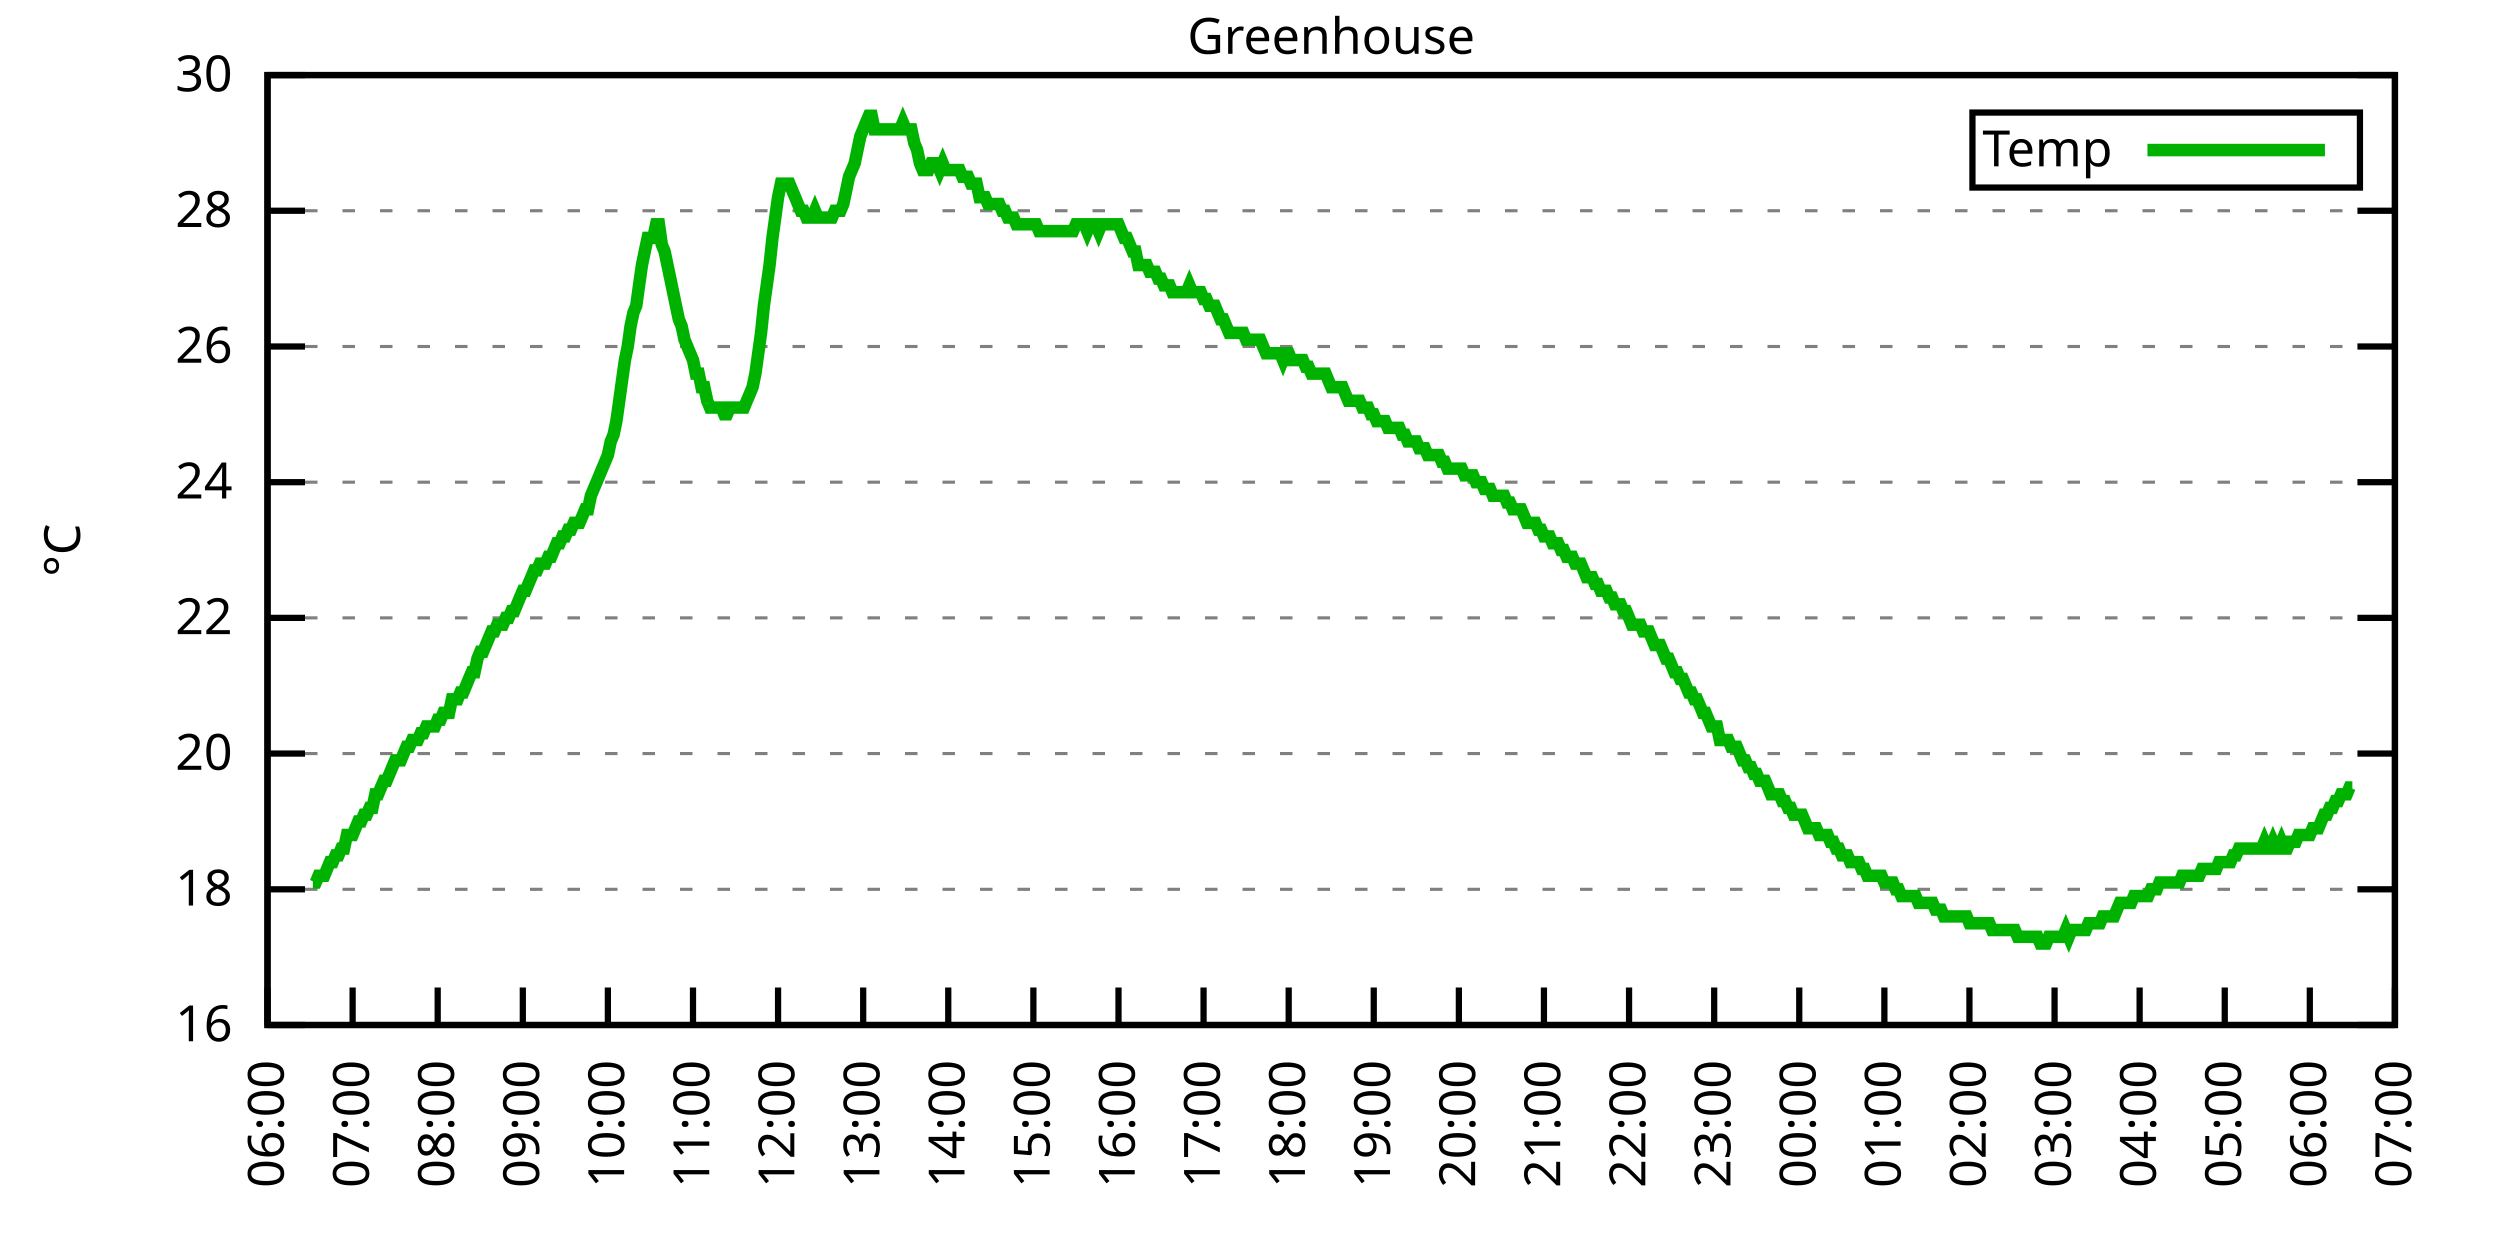
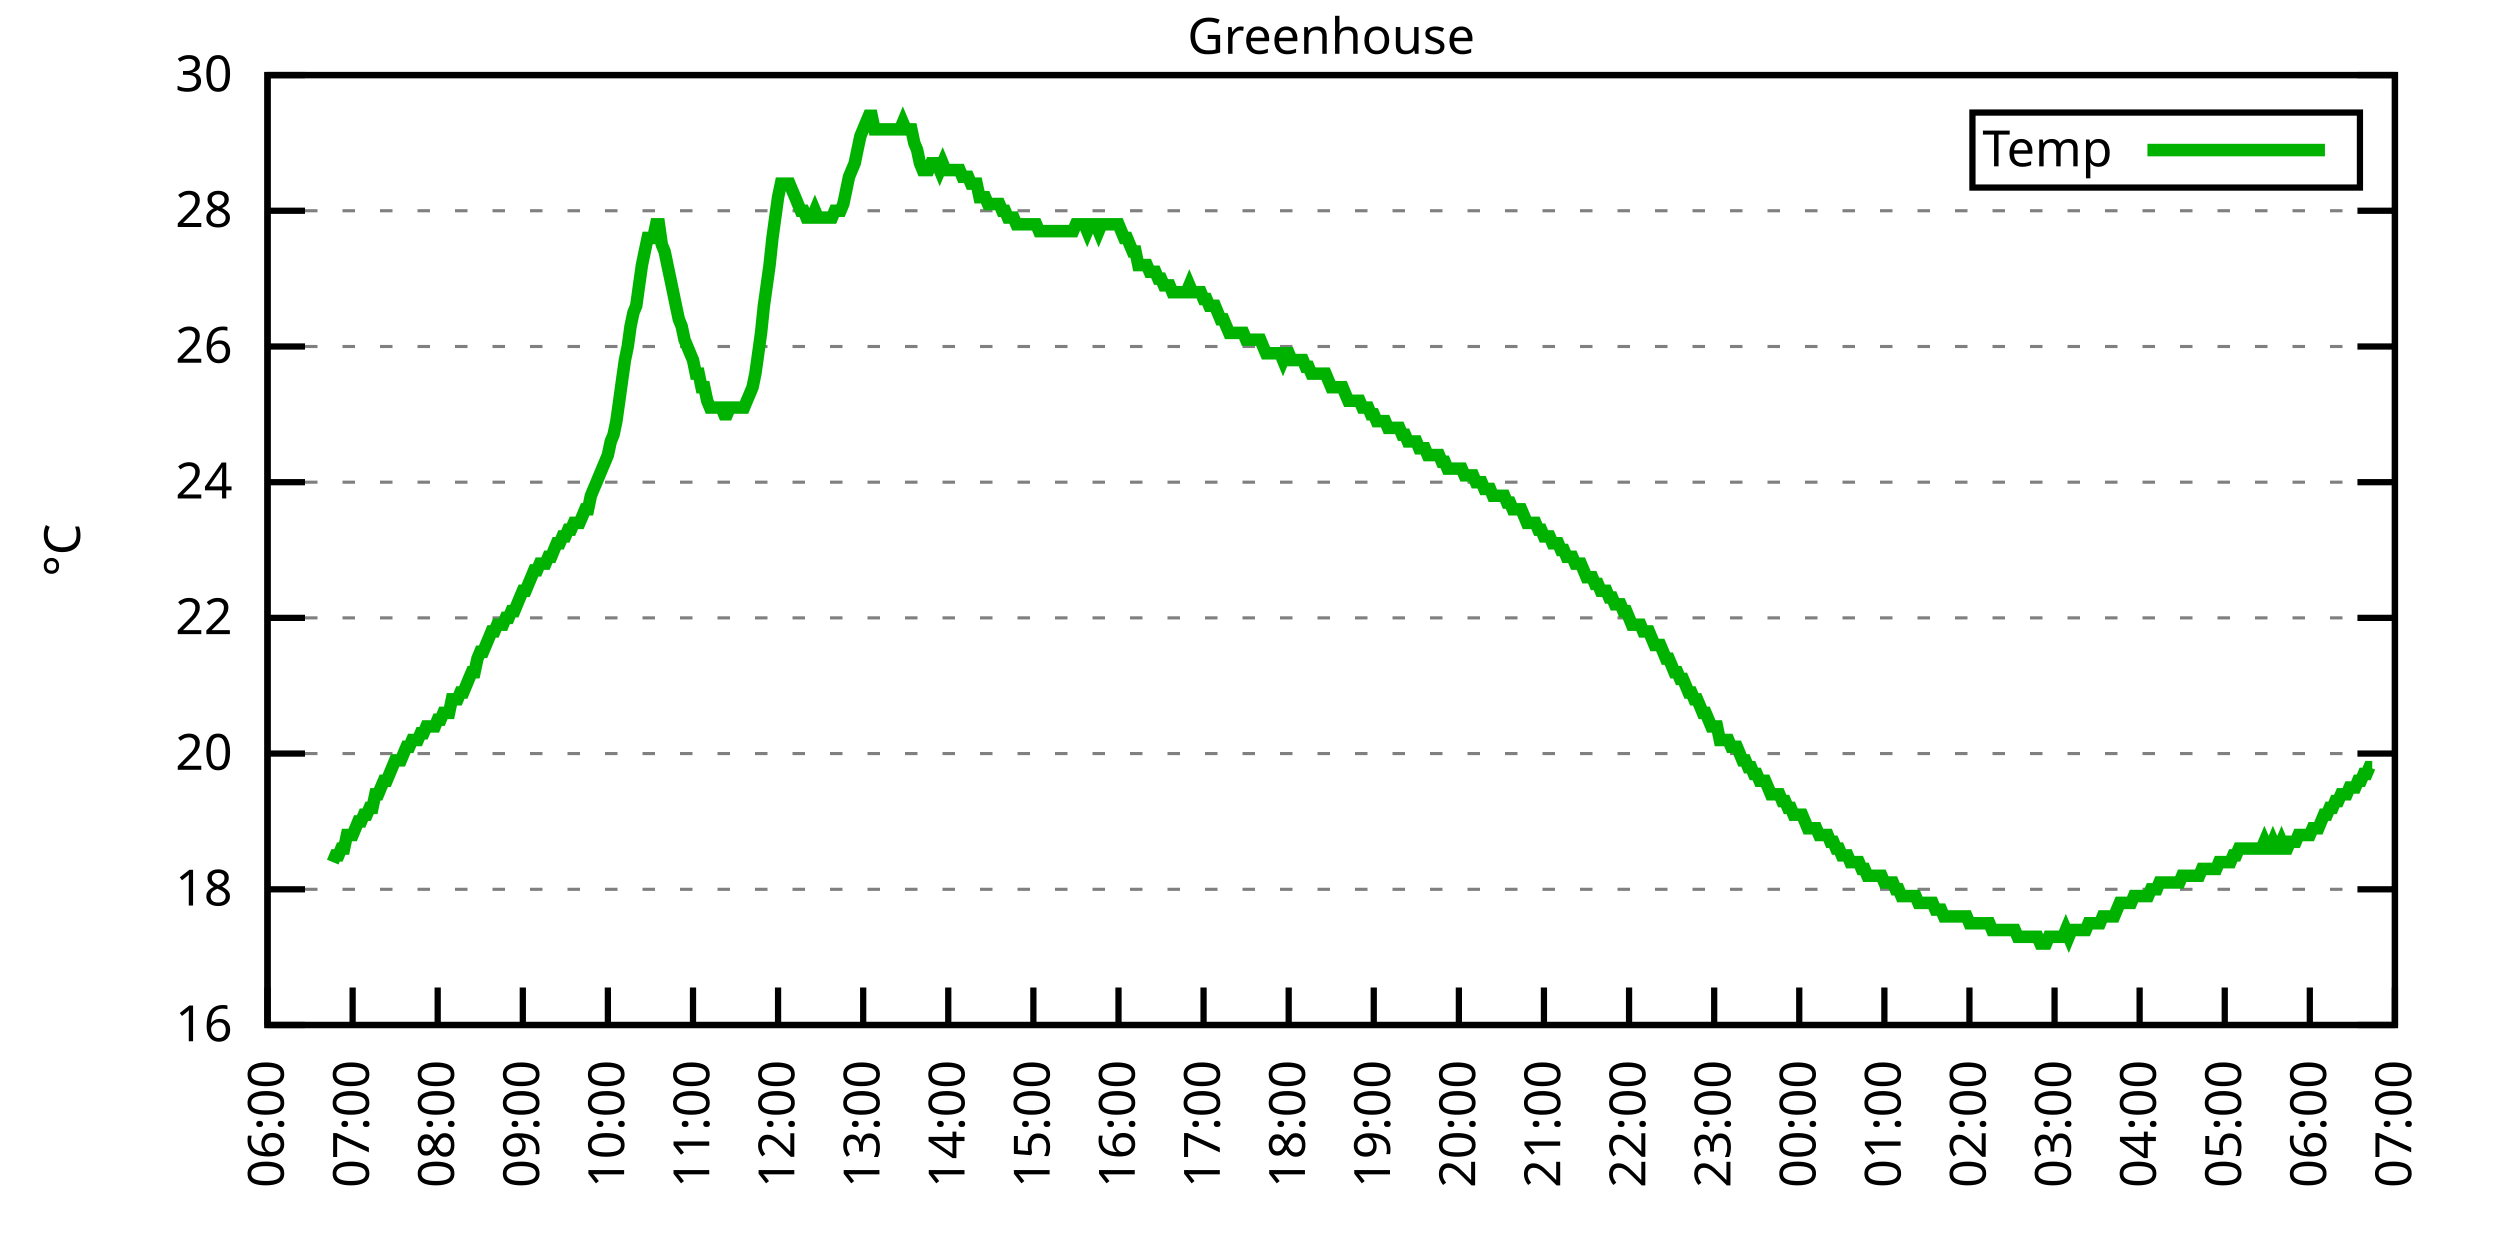
<svg xmlns="http://www.w3.org/2000/svg" xmlns:xlink="http://www.w3.org/1999/xlink" width="400" height="200" viewBox="0 0 400 200">
  <g id="gnuplot_canvas">
    <rect x="0" y="0" width="400" height="200" fill="none" />
    <defs>
      <circle id="gpDot" r="0.5" stroke-width="0.5" stroke="currentColor" />
      <path id="gpPt0" stroke-width="0.333" stroke="currentColor" d="M-1,0 h2 M0,-1 v2" />
      <path id="gpPt1" stroke-width="0.333" stroke="currentColor" d="M-1,-1 L1,1 M1,-1 L-1,1" />
      <path id="gpPt2" stroke-width="0.333" stroke="currentColor" d="M-1,0 L1,0 M0,-1 L0,1 M-1,-1 L1,1 M-1,1 L1,-1" />
      <rect id="gpPt3" stroke-width="0.333" stroke="currentColor" x="-1" y="-1" width="2" height="2" />
      <rect id="gpPt4" stroke-width="0.333" stroke="currentColor" fill="currentColor" x="-1" y="-1" width="2" height="2" />
      <circle id="gpPt5" stroke-width="0.333" stroke="currentColor" cx="0" cy="0" r="1" />
      <use xlink:href="#gpPt5" id="gpPt6" fill="currentColor" stroke="none" />
      <path id="gpPt7" stroke-width="0.333" stroke="currentColor" d="M0,-1.33 L-1.33,0.67 L1.33,0.67 z" />
      <use xlink:href="#gpPt7" id="gpPt8" fill="currentColor" stroke="none" />
      <use xlink:href="#gpPt7" id="gpPt9" stroke="currentColor" transform="rotate(180)" />
      <use xlink:href="#gpPt9" id="gpPt10" fill="currentColor" stroke="none" />
      <use xlink:href="#gpPt3" id="gpPt11" stroke="currentColor" transform="rotate(45)" />
      <use xlink:href="#gpPt11" id="gpPt12" fill="currentColor" stroke="none" />
      <path id="gpPt13" stroke-width="0.333" stroke="currentColor" d="M0,1.330 L1.265,0.411 L0.782,-1.067 L-0.782,-1.076 L-1.265,0.411 z" />
      <use xlink:href="#gpPt13" id="gpPt14" fill="currentColor" stroke="none" />
      <filter id="textbox" filterUnits="objectBoundingBox" x="0" y="0" height="1" width="1">
        <feFlood flood-color="white" flood-opacity="1" result="bgnd" />
        <feComposite in="SourceGraphic" in2="bgnd" operator="atop" />
      </filter>
      <filter id="greybox" filterUnits="objectBoundingBox" x="0" y="0" height="1" width="1">
        <feFlood flood-color="lightgrey" flood-opacity="1" result="grey" />
        <feComposite in="SourceGraphic" in2="grey" operator="atop" />
      </filter>
    </defs>
    <g fill="none" color="white" stroke="currentColor" stroke-width="1.00" stroke-linecap="butt" stroke-linejoin="miter">
</g>
    <g fill="none" color="black" stroke="currentColor" stroke-width="1.00" stroke-linecap="butt" stroke-linejoin="miter">
      <g stroke="none" shape-rendering="crispEdges">
        <polygon fill="rgb(255, 255, 255)" points="42.80,164.00 383.18,164.00 383.18,12.02 42.80,12.02 " />
      </g>
    </g>
    <g fill="none" color="black" stroke="currentColor" stroke-width="1.00" stroke-linecap="butt" stroke-linejoin="miter">
</g>
    <g fill="none" color="black" stroke="black" stroke-width="0.50" stroke-linecap="butt" stroke-linejoin="miter">
</g>
    <g fill="none" color="gray" stroke="currentColor" stroke-width="0.50" stroke-linecap="butt" stroke-linejoin="miter">
      <path stroke="gray" stroke-dasharray="2,4" class="gridline" d="M42.80,164.00 L383.19,164.00  " />
    </g>
    <g fill="none" color="gray" stroke="gray" stroke-width="1.00" stroke-linecap="butt" stroke-linejoin="miter">
</g>
    <g fill="none" color="black" stroke="currentColor" stroke-width="1.00" stroke-linecap="butt" stroke-linejoin="miter">
      <path stroke="black" d="M42.80,164.00 L48.80,164.00 M383.19,164.00 L377.19,164.00  " />
      <g transform="translate(37.20,166.60)" stroke="none" fill="black" font-family="Sans" font-size="8.00" text-anchor="end">
        <text>
          <tspan font-family="Sans"> 16</tspan>
        </text>
      </g>
    </g>
    <g fill="none" color="black" stroke="currentColor" stroke-width="1.00" stroke-linecap="butt" stroke-linejoin="miter">
</g>
    <g fill="none" color="black" stroke="black" stroke-width="0.50" stroke-linecap="butt" stroke-linejoin="miter">
</g>
    <g fill="none" color="gray" stroke="currentColor" stroke-width="0.50" stroke-linecap="butt" stroke-linejoin="miter">
      <path stroke="gray" stroke-dasharray="2,4" class="gridline" d="M42.80,142.29 L383.19,142.29  " />
    </g>
    <g fill="none" color="gray" stroke="gray" stroke-width="1.00" stroke-linecap="butt" stroke-linejoin="miter">
</g>
    <g fill="none" color="black" stroke="currentColor" stroke-width="1.00" stroke-linecap="butt" stroke-linejoin="miter">
      <path stroke="black" d="M42.80,142.29 L48.80,142.29 M383.19,142.29 L377.19,142.29  " />
      <g transform="translate(37.20,144.89)" stroke="none" fill="black" font-family="Sans" font-size="8.00" text-anchor="end">
        <text>
          <tspan font-family="Sans"> 18</tspan>
        </text>
      </g>
    </g>
    <g fill="none" color="black" stroke="currentColor" stroke-width="1.00" stroke-linecap="butt" stroke-linejoin="miter">
</g>
    <g fill="none" color="black" stroke="black" stroke-width="0.50" stroke-linecap="butt" stroke-linejoin="miter">
</g>
    <g fill="none" color="gray" stroke="currentColor" stroke-width="0.50" stroke-linecap="butt" stroke-linejoin="miter">
      <path stroke="gray" stroke-dasharray="2,4" class="gridline" d="M42.80,120.57 L383.19,120.57  " />
    </g>
    <g fill="none" color="gray" stroke="gray" stroke-width="1.00" stroke-linecap="butt" stroke-linejoin="miter">
</g>
    <g fill="none" color="black" stroke="currentColor" stroke-width="1.00" stroke-linecap="butt" stroke-linejoin="miter">
      <path stroke="black" d="M42.80,120.57 L48.80,120.57 M383.19,120.57 L377.19,120.57  " />
      <g transform="translate(37.20,123.17)" stroke="none" fill="black" font-family="Sans" font-size="8.00" text-anchor="end">
        <text>
          <tspan font-family="Sans"> 20</tspan>
        </text>
      </g>
    </g>
    <g fill="none" color="black" stroke="currentColor" stroke-width="1.00" stroke-linecap="butt" stroke-linejoin="miter">
</g>
    <g fill="none" color="black" stroke="black" stroke-width="0.50" stroke-linecap="butt" stroke-linejoin="miter">
</g>
    <g fill="none" color="gray" stroke="currentColor" stroke-width="0.50" stroke-linecap="butt" stroke-linejoin="miter">
      <path stroke="gray" stroke-dasharray="2,4" class="gridline" d="M42.80,98.86 L383.19,98.86  " />
    </g>
    <g fill="none" color="gray" stroke="gray" stroke-width="1.00" stroke-linecap="butt" stroke-linejoin="miter">
</g>
    <g fill="none" color="black" stroke="currentColor" stroke-width="1.00" stroke-linecap="butt" stroke-linejoin="miter">
      <path stroke="black" d="M42.80,98.86 L48.80,98.86 M383.19,98.86 L377.19,98.86  " />
      <g transform="translate(37.20,101.46)" stroke="none" fill="black" font-family="Sans" font-size="8.00" text-anchor="end">
        <text>
          <tspan font-family="Sans"> 22</tspan>
        </text>
      </g>
    </g>
    <g fill="none" color="black" stroke="currentColor" stroke-width="1.00" stroke-linecap="butt" stroke-linejoin="miter">
</g>
    <g fill="none" color="black" stroke="black" stroke-width="0.50" stroke-linecap="butt" stroke-linejoin="miter">
</g>
    <g fill="none" color="gray" stroke="currentColor" stroke-width="0.50" stroke-linecap="butt" stroke-linejoin="miter">
      <path stroke="gray" stroke-dasharray="2,4" class="gridline" d="M42.80,77.15 L383.19,77.15  " />
    </g>
    <g fill="none" color="gray" stroke="gray" stroke-width="1.00" stroke-linecap="butt" stroke-linejoin="miter">
</g>
    <g fill="none" color="black" stroke="currentColor" stroke-width="1.00" stroke-linecap="butt" stroke-linejoin="miter">
      <path stroke="black" d="M42.80,77.15 L48.80,77.15 M383.19,77.15 L377.19,77.15  " />
      <g transform="translate(37.20,79.75)" stroke="none" fill="black" font-family="Sans" font-size="8.00" text-anchor="end">
        <text>
          <tspan font-family="Sans"> 24</tspan>
        </text>
      </g>
    </g>
    <g fill="none" color="black" stroke="currentColor" stroke-width="1.00" stroke-linecap="butt" stroke-linejoin="miter">
</g>
    <g fill="none" color="black" stroke="black" stroke-width="0.50" stroke-linecap="butt" stroke-linejoin="miter">
</g>
    <g fill="none" color="gray" stroke="currentColor" stroke-width="0.50" stroke-linecap="butt" stroke-linejoin="miter">
      <path stroke="gray" stroke-dasharray="2,4" class="gridline" d="M42.80,55.44 L383.19,55.44  " />
    </g>
    <g fill="none" color="gray" stroke="gray" stroke-width="1.00" stroke-linecap="butt" stroke-linejoin="miter">
</g>
    <g fill="none" color="black" stroke="currentColor" stroke-width="1.00" stroke-linecap="butt" stroke-linejoin="miter">
      <path stroke="black" d="M42.80,55.44 L48.80,55.44 M383.19,55.44 L377.19,55.44  " />
      <g transform="translate(37.20,58.04)" stroke="none" fill="black" font-family="Sans" font-size="8.00" text-anchor="end">
        <text>
          <tspan font-family="Sans"> 26</tspan>
        </text>
      </g>
    </g>
    <g fill="none" color="black" stroke="currentColor" stroke-width="1.00" stroke-linecap="butt" stroke-linejoin="miter">
</g>
    <g fill="none" color="black" stroke="black" stroke-width="0.50" stroke-linecap="butt" stroke-linejoin="miter">
</g>
    <g fill="none" color="gray" stroke="currentColor" stroke-width="0.50" stroke-linecap="butt" stroke-linejoin="miter">
      <path stroke="gray" stroke-dasharray="2,4" class="gridline" d="M42.80,33.72 L383.19,33.72  " />
    </g>
    <g fill="none" color="gray" stroke="gray" stroke-width="1.00" stroke-linecap="butt" stroke-linejoin="miter">
</g>
    <g fill="none" color="black" stroke="currentColor" stroke-width="1.00" stroke-linecap="butt" stroke-linejoin="miter">
      <path stroke="black" d="M42.80,33.72 L48.80,33.72 M383.19,33.72 L377.19,33.72  " />
      <g transform="translate(37.20,36.32)" stroke="none" fill="black" font-family="Sans" font-size="8.00" text-anchor="end">
        <text>
          <tspan font-family="Sans"> 28</tspan>
        </text>
      </g>
    </g>
    <g fill="none" color="black" stroke="currentColor" stroke-width="1.00" stroke-linecap="butt" stroke-linejoin="miter">
</g>
    <g fill="none" color="black" stroke="black" stroke-width="0.50" stroke-linecap="butt" stroke-linejoin="miter">
</g>
    <g fill="none" color="gray" stroke="currentColor" stroke-width="0.50" stroke-linecap="butt" stroke-linejoin="miter">
      <path stroke="gray" stroke-dasharray="2,4" class="gridline" d="M42.80,12.01 L383.19,12.01  " />
    </g>
    <g fill="none" color="gray" stroke="gray" stroke-width="1.00" stroke-linecap="butt" stroke-linejoin="miter">
</g>
    <g fill="none" color="black" stroke="currentColor" stroke-width="1.00" stroke-linecap="butt" stroke-linejoin="miter">
      <path stroke="black" d="M42.80,12.01 L48.80,12.01 M383.19,12.01 L377.19,12.01  " />
      <g transform="translate(37.20,14.61)" stroke="none" fill="black" font-family="Sans" font-size="8.00" text-anchor="end">
        <text>
          <tspan font-family="Sans"> 30</tspan>
        </text>
      </g>
    </g>
    <g fill="none" color="black" stroke="currentColor" stroke-width="1.00" stroke-linecap="butt" stroke-linejoin="miter">
      <path stroke="black" d="M42.80,164.00 L42.80,158.00  " />
      <g transform="translate(45.40,169.60) rotate(270.00)" stroke="none" fill="black" font-family="Sans" font-size="8.00" text-anchor="end">
        <text>
          <tspan font-family="Sans">06:00</tspan>
        </text>
      </g>
    </g>
    <g fill="none" color="black" stroke="currentColor" stroke-width="1.00" stroke-linecap="butt" stroke-linejoin="miter">
      <path stroke="black" d="M56.42,164.00 L56.42,158.00  " />
      <g transform="translate(59.02,169.60) rotate(270.00)" stroke="none" fill="black" font-family="Sans" font-size="8.00" text-anchor="end">
        <text>
          <tspan font-family="Sans">07:00</tspan>
        </text>
      </g>
    </g>
    <g fill="none" color="black" stroke="currentColor" stroke-width="1.00" stroke-linecap="butt" stroke-linejoin="miter">
      <path stroke="black" d="M70.03,164.00 L70.03,158.00  " />
      <g transform="translate(72.63,169.60) rotate(270.00)" stroke="none" fill="black" font-family="Sans" font-size="8.00" text-anchor="end">
        <text>
          <tspan font-family="Sans">08:00</tspan>
        </text>
      </g>
    </g>
    <g fill="none" color="black" stroke="currentColor" stroke-width="1.00" stroke-linecap="butt" stroke-linejoin="miter">
      <path stroke="black" d="M83.65,164.00 L83.65,158.00  " />
      <g transform="translate(86.25,169.60) rotate(270.00)" stroke="none" fill="black" font-family="Sans" font-size="8.00" text-anchor="end">
        <text>
          <tspan font-family="Sans">09:00</tspan>
        </text>
      </g>
    </g>
    <g fill="none" color="black" stroke="currentColor" stroke-width="1.00" stroke-linecap="butt" stroke-linejoin="miter">
      <path stroke="black" d="M97.26,164.00 L97.26,158.00  " />
      <g transform="translate(99.86,169.60) rotate(270.00)" stroke="none" fill="black" font-family="Sans" font-size="8.00" text-anchor="end">
        <text>
          <tspan font-family="Sans">10:00</tspan>
        </text>
      </g>
    </g>
    <g fill="none" color="black" stroke="currentColor" stroke-width="1.00" stroke-linecap="butt" stroke-linejoin="miter">
      <path stroke="black" d="M110.88,164.00 L110.88,158.00  " />
      <g transform="translate(113.48,169.60) rotate(270.00)" stroke="none" fill="black" font-family="Sans" font-size="8.00" text-anchor="end">
        <text>
          <tspan font-family="Sans">11:00</tspan>
        </text>
      </g>
    </g>
    <g fill="none" color="black" stroke="currentColor" stroke-width="1.00" stroke-linecap="butt" stroke-linejoin="miter">
      <path stroke="black" d="M124.49,164.00 L124.49,158.00  " />
      <g transform="translate(127.09,169.60) rotate(270.00)" stroke="none" fill="black" font-family="Sans" font-size="8.00" text-anchor="end">
        <text>
          <tspan font-family="Sans">12:00</tspan>
        </text>
      </g>
    </g>
    <g fill="none" color="black" stroke="currentColor" stroke-width="1.00" stroke-linecap="butt" stroke-linejoin="miter">
      <path stroke="black" d="M138.11,164.00 L138.11,158.00  " />
      <g transform="translate(140.71,169.60) rotate(270.00)" stroke="none" fill="black" font-family="Sans" font-size="8.00" text-anchor="end">
        <text>
          <tspan font-family="Sans">13:00</tspan>
        </text>
      </g>
    </g>
    <g fill="none" color="black" stroke="currentColor" stroke-width="1.00" stroke-linecap="butt" stroke-linejoin="miter">
      <path stroke="black" d="M151.72,164.00 L151.72,158.00  " />
      <g transform="translate(154.32,169.60) rotate(270.00)" stroke="none" fill="black" font-family="Sans" font-size="8.00" text-anchor="end">
        <text>
          <tspan font-family="Sans">14:00</tspan>
        </text>
      </g>
    </g>
    <g fill="none" color="black" stroke="currentColor" stroke-width="1.00" stroke-linecap="butt" stroke-linejoin="miter">
      <path stroke="black" d="M165.34,164.00 L165.34,158.00  " />
      <g transform="translate(167.94,169.60) rotate(270.00)" stroke="none" fill="black" font-family="Sans" font-size="8.00" text-anchor="end">
        <text>
          <tspan font-family="Sans">15:00</tspan>
        </text>
      </g>
    </g>
    <g fill="none" color="black" stroke="currentColor" stroke-width="1.00" stroke-linecap="butt" stroke-linejoin="miter">
      <path stroke="black" d="M178.96,164.00 L178.96,158.00  " />
      <g transform="translate(181.56,169.60) rotate(270.00)" stroke="none" fill="black" font-family="Sans" font-size="8.00" text-anchor="end">
        <text>
          <tspan font-family="Sans">16:00</tspan>
        </text>
      </g>
    </g>
    <g fill="none" color="black" stroke="currentColor" stroke-width="1.00" stroke-linecap="butt" stroke-linejoin="miter">
      <path stroke="black" d="M192.57,164.00 L192.57,158.00  " />
      <g transform="translate(195.17,169.60) rotate(270.00)" stroke="none" fill="black" font-family="Sans" font-size="8.00" text-anchor="end">
        <text>
          <tspan font-family="Sans">17:00</tspan>
        </text>
      </g>
    </g>
    <g fill="none" color="black" stroke="currentColor" stroke-width="1.00" stroke-linecap="butt" stroke-linejoin="miter">
      <path stroke="black" d="M206.19,164.00 L206.19,158.00  " />
      <g transform="translate(208.79,169.60) rotate(270.00)" stroke="none" fill="black" font-family="Sans" font-size="8.00" text-anchor="end">
        <text>
          <tspan font-family="Sans">18:00</tspan>
        </text>
      </g>
    </g>
    <g fill="none" color="black" stroke="currentColor" stroke-width="1.00" stroke-linecap="butt" stroke-linejoin="miter">
      <path stroke="black" d="M219.80,164.00 L219.80,158.00  " />
      <g transform="translate(222.40,169.60) rotate(270.00)" stroke="none" fill="black" font-family="Sans" font-size="8.00" text-anchor="end">
        <text>
          <tspan font-family="Sans">19:00</tspan>
        </text>
      </g>
    </g>
    <g fill="none" color="black" stroke="currentColor" stroke-width="1.00" stroke-linecap="butt" stroke-linejoin="miter">
      <path stroke="black" d="M233.42,164.00 L233.42,158.00  " />
      <g transform="translate(236.02,169.60) rotate(270.00)" stroke="none" fill="black" font-family="Sans" font-size="8.00" text-anchor="end">
        <text>
          <tspan font-family="Sans">20:00</tspan>
        </text>
      </g>
    </g>
    <g fill="none" color="black" stroke="currentColor" stroke-width="1.00" stroke-linecap="butt" stroke-linejoin="miter">
      <path stroke="black" d="M247.03,164.00 L247.03,158.00  " />
      <g transform="translate(249.63,169.60) rotate(270.00)" stroke="none" fill="black" font-family="Sans" font-size="8.00" text-anchor="end">
        <text>
          <tspan font-family="Sans">21:00</tspan>
        </text>
      </g>
    </g>
    <g fill="none" color="black" stroke="currentColor" stroke-width="1.00" stroke-linecap="butt" stroke-linejoin="miter">
      <path stroke="black" d="M260.65,164.00 L260.65,158.00  " />
      <g transform="translate(263.25,169.60) rotate(270.00)" stroke="none" fill="black" font-family="Sans" font-size="8.00" text-anchor="end">
        <text>
          <tspan font-family="Sans">22:00</tspan>
        </text>
      </g>
    </g>
    <g fill="none" color="black" stroke="currentColor" stroke-width="1.00" stroke-linecap="butt" stroke-linejoin="miter">
      <path stroke="black" d="M274.27,164.00 L274.27,158.00  " />
      <g transform="translate(276.87,169.60) rotate(270.00)" stroke="none" fill="black" font-family="Sans" font-size="8.00" text-anchor="end">
        <text>
          <tspan font-family="Sans">23:00</tspan>
        </text>
      </g>
    </g>
    <g fill="none" color="black" stroke="currentColor" stroke-width="1.00" stroke-linecap="butt" stroke-linejoin="miter">
      <path stroke="black" d="M287.88,164.00 L287.88,158.00  " />
      <g transform="translate(290.48,169.60) rotate(270.00)" stroke="none" fill="black" font-family="Sans" font-size="8.00" text-anchor="end">
        <text>
          <tspan font-family="Sans">00:00</tspan>
        </text>
      </g>
    </g>
    <g fill="none" color="black" stroke="currentColor" stroke-width="1.00" stroke-linecap="butt" stroke-linejoin="miter">
      <path stroke="black" d="M301.50,164.00 L301.50,158.00  " />
      <g transform="translate(304.10,169.60) rotate(270.00)" stroke="none" fill="black" font-family="Sans" font-size="8.00" text-anchor="end">
        <text>
          <tspan font-family="Sans">01:00</tspan>
        </text>
      </g>
    </g>
    <g fill="none" color="black" stroke="currentColor" stroke-width="1.00" stroke-linecap="butt" stroke-linejoin="miter">
      <path stroke="black" d="M315.11,164.00 L315.11,158.00  " />
      <g transform="translate(317.71,169.60) rotate(270.00)" stroke="none" fill="black" font-family="Sans" font-size="8.00" text-anchor="end">
        <text>
          <tspan font-family="Sans">02:00</tspan>
        </text>
      </g>
    </g>
    <g fill="none" color="black" stroke="currentColor" stroke-width="1.00" stroke-linecap="butt" stroke-linejoin="miter">
      <path stroke="black" d="M328.73,164.00 L328.73,158.00  " />
      <g transform="translate(331.33,169.60) rotate(270.00)" stroke="none" fill="black" font-family="Sans" font-size="8.00" text-anchor="end">
        <text>
          <tspan font-family="Sans">03:00</tspan>
        </text>
      </g>
    </g>
    <g fill="none" color="black" stroke="currentColor" stroke-width="1.00" stroke-linecap="butt" stroke-linejoin="miter">
      <path stroke="black" d="M342.34,164.00 L342.34,158.00  " />
      <g transform="translate(344.94,169.60) rotate(270.00)" stroke="none" fill="black" font-family="Sans" font-size="8.00" text-anchor="end">
        <text>
          <tspan font-family="Sans">04:00</tspan>
        </text>
      </g>
    </g>
    <g fill="none" color="black" stroke="currentColor" stroke-width="1.00" stroke-linecap="butt" stroke-linejoin="miter">
      <path stroke="black" d="M355.96,164.00 L355.96,158.00  " />
      <g transform="translate(358.56,169.60) rotate(270.00)" stroke="none" fill="black" font-family="Sans" font-size="8.00" text-anchor="end">
        <text>
          <tspan font-family="Sans">05:00</tspan>
        </text>
      </g>
    </g>
    <g fill="none" color="black" stroke="currentColor" stroke-width="1.00" stroke-linecap="butt" stroke-linejoin="miter">
      <path stroke="black" d="M369.57,164.00 L369.57,158.00  " />
      <g transform="translate(372.17,169.60) rotate(270.00)" stroke="none" fill="black" font-family="Sans" font-size="8.00" text-anchor="end">
        <text>
          <tspan font-family="Sans">06:00</tspan>
        </text>
      </g>
    </g>
    <g fill="none" color="black" stroke="currentColor" stroke-width="1.00" stroke-linecap="butt" stroke-linejoin="miter">
      <path stroke="black" d="M383.19,164.00 L383.19,158.00  " />
      <g transform="translate(385.79,169.60) rotate(270.00)" stroke="none" fill="black" font-family="Sans" font-size="8.00" text-anchor="end">
        <text>
          <tspan font-family="Sans">07:00</tspan>
        </text>
      </g>
    </g>
    <g fill="none" color="black" stroke="currentColor" stroke-width="1.00" stroke-linecap="butt" stroke-linejoin="miter">
</g>
    <g fill="none" color="black" stroke="currentColor" stroke-width="1.00" stroke-linecap="butt" stroke-linejoin="miter">
      <path stroke="black" d="M42.80,12.01 L42.80,164.00 L383.19,164.00 L383.19,12.01 L42.80,12.01 Z  " />
    </g>
    <g fill="none" color="black" stroke="currentColor" stroke-width="1.00" stroke-linecap="butt" stroke-linejoin="miter">
</g>
    <g fill="none" color="black" stroke="currentColor" stroke-width="1.00" stroke-linecap="butt" stroke-linejoin="miter">
      <path stroke="black" d="M315.59,30.01 L315.59,18.01 L377.59,18.01 L377.59,30.01 L315.59,30.01 Z  " />
    </g>
    <g id="Greenhouse_plot_1">
      <g fill="none" color="white" stroke="black" stroke-width="2.00" stroke-linecap="butt" stroke-linejoin="miter">
</g>
      <g fill="none" color="black" stroke="currentColor" stroke-width="2.00" stroke-linecap="butt" stroke-linejoin="miter">
        <g transform="translate(337.99,26.61)" stroke="none" fill="black" font-family="Sans" font-size="8.00" text-anchor="end">
          <text>
            <tspan font-family="Sans">Temp</tspan>
          </text>
        </g>
      </g>
      <g fill="none" color="black" stroke="currentColor" stroke-width="2.00" stroke-linecap="butt" stroke-linejoin="miter">
-         <path stroke="rgb(  0, 178,   0)" d="M343.59,24.01 L371.99,24.01 M50.06,141.20 L50.52,141.20 L50.97,140.12 L51.42,140.12 L51.88,140.12 L52.33,139.03   L52.78,137.94 L53.24,137.94 L53.69,136.86 L54.15,136.86 L54.60,135.77 L55.05,135.77 L55.51,133.60 L55.96,133.60   L56.42,133.60 L56.87,132.52 L57.32,131.43 L57.78,131.43 L58.23,130.35 L58.68,130.35 L59.14,129.26 L59.59,129.26   L60.05,127.09 L60.50,127.09 L60.95,126.00 L61.41,124.92 L61.86,124.92 L62.32,123.83 L62.77,122.75 L63.22,121.66   L63.68,121.66 L64.13,121.66 L64.58,120.57 L65.04,119.49 L65.49,119.49 L65.95,118.40 L66.40,118.40 L66.85,118.40   L67.31,117.32 L67.76,117.32 L68.22,116.23 L68.67,116.23 L69.12,116.23 L69.58,116.23 L70.03,115.15 L70.49,115.15   L70.94,114.06 L71.39,114.06 L71.85,114.06 L72.30,111.89 L72.75,111.89 L73.21,111.89 L73.66,110.80 L74.12,110.80   L74.57,109.72 L75.02,108.63 L75.48,107.55 L75.93,107.55 L76.39,105.38 L76.84,104.29 L77.29,104.29 L77.75,103.20   L78.20,102.12 L78.65,101.03 L79.11,101.03 L79.56,99.95 L80.02,99.95 L80.47,99.95 L80.92,98.86 L81.38,98.86   L81.83,97.78 L82.29,97.78 L82.74,96.69 L83.19,95.60 L83.65,94.52 L84.10,94.52 L84.55,93.43 L85.01,92.35   L85.46,91.26 L85.92,91.26 L86.37,90.18 L86.82,90.18 L87.28,90.18 L87.73,89.09 L88.19,89.09 L88.64,88.00   L89.09,86.92 L89.55,86.92 L90.00,85.83 L90.45,85.83 L90.91,84.75 L91.36,84.75 L91.82,83.66 L92.27,83.66   L92.72,83.66 L93.18,82.58 L93.63,81.49 L94.09,81.49 L94.54,79.32 L94.99,78.23 L95.45,77.15 L95.90,76.06   L96.35,74.98 L96.81,73.89 L97.26,72.81 L97.72,70.63 L98.17,69.55 L98.62,67.38 L99.08,64.12 L99.53,60.86   L99.99,57.61 L100.44,55.44 L100.89,52.18 L101.35,50.01 L101.80,48.92 L102.25,45.66 L102.71,42.41 L103.16,40.24   L103.62,38.07 L104.07,38.07 L104.52,38.07 L104.98,35.89 L105.43,35.89 L105.89,39.15 L106.34,40.24 L106.79,42.41   L107.25,44.58 L107.70,46.75 L108.15,48.92 L108.61,51.09 L109.06,52.18 L109.52,54.35 L109.97,55.44 L110.42,56.52   L110.88,57.61 L111.33,59.78 L111.79,59.78 L112.24,61.95 L112.69,61.95 L113.15,64.12 L113.60,65.21 L114.05,65.21   L114.51,65.21 L114.96,65.21 L115.42,65.21 L115.87,66.29 L116.32,66.29 L116.78,65.21 L117.23,65.21 L117.69,65.21   L118.14,65.21 L118.59,65.21 L119.05,65.21 L119.50,64.12 L119.96,63.04 L120.41,61.95 L120.86,59.78 L121.32,56.52   L121.77,53.26 L122.22,48.92 L122.68,45.66 L123.13,42.41 L123.59,38.07 L124.04,34.81 L124.49,31.55 L124.95,29.38   L125.40,29.38 L125.86,29.38 L126.31,29.38 L126.76,30.47 L127.22,31.55 L127.67,32.64 L128.12,33.72 L128.58,33.72   L129.03,34.81 L129.49,34.81 L129.94,34.81 L130.39,33.72 L130.85,34.81 L131.30,34.81 L131.76,34.81 L132.21,34.81   L132.66,34.81 L133.12,34.81 L133.57,33.72 L134.02,33.72 L134.48,33.72 L134.93,32.64 L135.39,30.47 L135.84,28.29   L136.29,27.21 L136.75,26.12 L137.20,23.95 L137.66,21.78 L138.11,20.70 L138.56,19.61 L139.02,18.52 L139.47,18.52   L139.92,20.70 L140.38,20.70 L140.83,20.70 L141.29,20.70 L141.74,20.70 L142.19,20.70 L142.65,20.70 L143.10,20.70   L143.56,20.70 L144.01,20.70 L144.46,19.61 L144.92,20.70 L145.37,20.70 L145.82,20.70 L146.28,22.87 L146.73,23.95   L147.19,26.12 L147.64,27.21 L148.09,27.21 L148.55,27.21 L149.00,26.12 L149.46,26.12 L149.91,26.12 L150.36,27.21   L150.82,26.12 L151.27,27.21 L151.72,27.21 L152.18,27.21 L152.63,27.21 L153.09,27.21 L153.54,27.21 L153.99,28.29   L154.45,28.29 L154.90,28.29 L155.36,29.38 L155.81,29.38 L156.26,29.38 L156.72,31.55 L157.17,31.55 L157.62,31.55   L158.08,32.64 L158.53,32.64 L158.99,32.64 L159.44,32.64 L159.89,32.64 L160.35,33.72 L160.80,33.72 L161.26,34.81   L161.71,34.81 L162.16,34.81 L162.62,35.89 L163.07,35.89 L163.52,35.89 L163.98,35.89 L164.43,35.89 L164.89,35.89   L165.34,35.89 L165.79,35.89 L166.25,36.98 L166.70,36.98 L167.16,36.98 L167.61,36.98 L168.06,36.98 L168.52,36.98   L168.97,36.98 L169.43,36.98 L169.88,36.98 L170.33,36.98 L170.79,36.98 L171.24,36.98 L171.69,36.98 L172.15,35.89   L172.60,35.89 L173.06,35.89 L173.51,35.89 L173.96,36.98 L174.42,35.89 L174.87,35.89 L175.33,35.89 L175.78,36.98   L176.23,35.89 L176.69,35.89 L177.14,35.89 L177.59,35.89 L178.05,35.89 L178.50,35.89 L178.96,35.89 L179.41,36.98   L179.86,38.07 L180.32,38.07 L180.77,39.15 L181.23,40.24 L181.68,40.24 L182.13,42.41 L182.59,42.41 L183.04,42.41   L183.49,42.41 L183.95,43.49 L184.40,43.49 L184.86,43.49 L185.31,44.58 L185.76,44.58 L186.22,45.66 L186.67,45.66   L187.13,45.66 L187.58,46.75 L188.03,46.75 L188.49,46.75 L188.94,46.75 L189.39,46.75 L189.85,46.75 L190.30,45.66   L190.76,46.75 L191.21,46.75 L191.66,46.75 L192.12,46.75 L192.57,47.84 L193.03,47.84 L193.48,48.92 L193.93,48.92   L194.39,48.92 L194.84,50.01 L195.29,51.09 L195.75,51.09 L196.20,52.18 L196.66,53.26 L197.11,53.26 L197.56,53.26   L198.02,53.26 L198.47,53.26 L198.93,53.26 L199.38,54.35 L199.83,54.35 L200.29,54.35 L200.74,54.35 L201.19,54.35   L201.65,54.35 L202.10,55.44 L202.56,56.52 L203.01,56.52 L203.46,56.52 L203.92,56.52 L204.37,56.52 L204.83,56.52   L205.28,57.61 L205.73,56.52 L206.19,56.52 L206.64,57.61 L207.09,57.61 L207.55,57.61 L208.00,57.61 L208.46,57.61   L208.91,58.69 L209.36,58.69 L209.82,59.78 L210.27,59.78 L210.73,59.78 L211.18,59.78 L211.63,59.78 L212.09,59.78   L212.54,60.86 L213.00,61.95 L213.45,61.95 L213.90,61.95 L214.36,61.95 L214.81,61.95 L215.26,63.04 L215.72,64.12   L216.17,64.12 L216.63,64.12 L217.08,64.12 L217.53,64.12 L217.99,65.21 L218.44,65.21 L218.90,65.21 L219.35,66.29   L219.80,66.29 L220.26,67.38 L220.71,67.38 L221.16,67.38 L221.62,67.38 L222.07,68.46 L222.53,68.46 L222.98,68.46   L223.43,68.46 L223.89,68.46 L224.34,69.55 L224.80,69.55 L225.25,70.63 L225.70,70.63 L226.16,70.63 L226.61,70.63   L227.06,71.72 L227.52,71.72 L227.97,71.72 L228.43,72.81 L228.88,72.81 L229.33,72.81 L229.79,72.81 L230.24,72.81   L230.70,73.89 L231.15,73.89 L231.60,74.98 L232.06,74.98 L232.51,74.98 L232.96,74.98 L233.42,74.98 L233.87,74.98   L234.33,76.06 L234.78,76.06 L235.23,76.06 L235.69,76.06 L236.14,77.15 L236.60,77.15 L237.05,77.15 L237.50,78.23   L237.96,78.23 L238.41,78.23 L238.86,79.32 L239.32,79.32 L239.77,79.32 L240.23,79.32 L240.68,79.32 L241.13,80.41   L241.59,80.41 L242.04,81.49 L242.50,81.49 L242.95,81.49 L243.40,81.49 L243.86,82.58 L244.31,83.66 L244.76,83.66   L245.22,83.66 L245.67,83.66 L246.13,84.75 L246.58,84.75 L247.03,85.83 L247.49,85.83 L247.94,85.83 L248.40,86.92   L248.85,86.92 L249.30,86.92 L249.76,88.00 L250.21,88.00 L250.66,89.09 L251.12,89.09 L251.57,89.09 L252.03,90.18   L252.48,90.18 L252.93,90.18 L253.39,91.26 L253.84,92.35 L254.30,92.35 L254.75,92.35 L255.20,93.43 L255.66,93.43   L256.11,94.52 L256.56,94.52 L257.02,94.52 L257.47,95.60 L257.93,95.60 L258.38,96.69 L258.83,96.69 L259.29,96.69   L259.74,97.78 L260.20,97.78 L260.65,98.86 L261.10,99.95 L261.56,99.95 L262.01,99.95 L262.47,99.95 L262.92,101.03   L263.37,101.03 L263.83,101.03 L264.28,102.12 L264.73,103.20 L265.19,103.20 L265.64,103.20 L266.10,104.29 L266.55,105.38   L267.00,105.38 L267.46,106.46 L267.91,107.55 L268.37,107.55 L268.82,108.63 L269.27,108.63 L269.73,109.72 L270.18,110.80   L270.63,110.80 L271.09,111.89 L271.54,111.89 L272.00,112.97 L272.45,114.06 L272.90,114.06 L273.36,115.15 L273.81,116.23   L274.27,116.23 L274.72,116.23 L275.17,118.40 L275.63,118.40 L276.08,118.40 L276.53,118.40 L276.99,119.49 L277.44,119.49   L277.90,119.49 L278.35,120.57 L278.80,121.66 L279.26,121.66 L279.71,122.75 L280.17,122.75 L280.62,123.83 L281.07,123.83   L281.53,124.92 L281.98,124.92 L282.43,124.92 L282.89,126.00 L283.34,127.09 L283.80,127.09 L284.25,127.09 L284.70,127.09   L285.16,128.17 L285.61,128.17 L286.07,129.26 L286.52,129.26 L286.97,130.35 L287.43,130.35 L287.88,130.35 L288.33,130.35   L288.79,131.43 L289.24,132.52 L289.70,132.52 L290.15,132.52 L290.60,132.52 L291.06,133.60 L291.51,133.60 L291.97,133.60   L292.42,133.60 L292.87,134.69 L293.33,134.69 L293.78,135.77 L294.23,135.77 L294.69,136.86 L295.14,136.86 L295.60,136.86   L296.05,137.94 L296.50,137.94 L296.96,137.94 L297.41,137.94 L297.87,139.03 L298.32,139.03 L298.77,140.12 L299.23,140.12   L299.68,140.12 L300.13,140.12 L300.59,140.12 L301.04,140.12 L301.50,141.20 L301.95,141.20 L302.40,141.20 L302.86,141.20   L303.31,142.29 L303.77,142.29 L304.22,143.37 L304.67,143.37 L305.13,143.37 L305.58,143.37 L306.03,143.37 L306.49,143.37   L306.94,144.46 L307.40,144.46 L307.85,144.46 L308.30,144.46 L308.76,144.46 L309.21,144.46 L309.67,145.54 L310.12,145.54   L310.57,145.54 L311.03,146.63 L311.48,146.63 L311.94,146.63 L312.39,146.63 L312.84,146.63 L313.30,146.63 L313.75,146.63   L314.20,146.63 L314.66,146.63 L315.11,147.72 L315.57,147.72 L316.02,147.72 L316.47,147.72 L316.93,147.72 L317.38,147.72   L317.84,147.72 L318.29,147.72 L318.74,148.80 L319.20,148.80 L319.65,148.80 L320.10,148.80 L320.56,148.80 L321.01,148.80   L321.47,148.80 L321.92,148.80 L322.37,148.80 L322.83,149.89 L323.28,149.89 L323.74,149.89 L324.19,149.89 L324.64,149.89   L325.10,149.89 L325.55,149.89 L326.00,149.89 L326.46,150.97 L326.91,150.97 L327.37,150.97 L327.82,149.89 L328.27,149.89   L328.73,149.89 L329.18,149.89 L329.64,149.89 L330.09,149.89 L330.54,148.80 L331.00,149.89 L331.45,148.80 L331.90,148.80   L332.36,148.80 L332.81,148.80 L333.27,148.80 L333.72,148.80 L334.17,147.72 L334.63,147.72 L335.08,147.72 L335.54,147.72   L335.99,147.72 L336.44,146.63 L336.90,146.63 L337.35,146.63 L337.80,146.63 L338.26,146.63 L338.71,145.54 L339.17,144.46   L339.62,144.46 L340.07,144.46 L340.53,144.46 L340.98,144.46 L341.44,143.37 L341.89,143.37 L342.34,143.37 L342.80,143.37   L343.25,143.37 L343.70,143.37 L344.16,142.29 L344.61,142.29 L345.07,142.29 L345.52,141.20 L345.97,141.20 L346.43,141.20   L346.88,141.20 L347.34,141.20 L347.79,141.20 L348.24,141.20 L348.70,141.20 L349.15,140.12 L349.60,140.12 L350.06,140.12   L350.51,140.12 L350.97,140.12 L351.42,140.12 L351.87,140.12 L352.33,139.03 L352.78,139.03 L353.24,139.03 L353.69,139.03   L354.14,139.03 L354.60,139.03 L355.05,137.94 L355.50,137.94 L355.96,137.94 L356.41,137.94 L356.87,137.94 L357.32,136.86   L357.77,136.86 L358.23,135.77 L358.68,135.77 L359.14,135.77 L359.59,135.77 L360.04,135.77 L360.50,135.77 L360.95,135.77   L361.41,135.77 L361.86,135.77 L362.31,134.69 L362.77,135.77 L363.22,135.77 L363.67,134.69 L364.13,135.77 L364.58,135.77   L365.04,134.69 L365.49,135.77 L365.94,135.77 L366.40,134.69 L366.85,134.69 L367.31,134.69 L367.76,133.60 L368.21,133.60   L368.67,133.60 L369.12,133.60 L369.57,133.60 L370.03,132.52 L370.48,132.52 L370.94,132.52 L371.39,131.43 L371.84,130.35   L372.30,130.35 L372.75,129.26 L373.21,129.26 L373.66,128.17 L374.11,128.17 L374.57,127.09 L375.02,127.09 L375.47,127.09   L375.93,126.00 L376.38,126.00  " />
+         <path stroke="rgb(  0, 178,   0)" d="M343.59,24.01 L371.99,24.01 M53.24,137.94 L53.69,136.86 L54.15,136.86 L54.60,135.77 L55.05,135.77 L55.51,133.60   L55.96,133.60 L56.42,133.60 L56.87,132.52 L57.32,131.43 L57.78,131.43 L58.23,130.35 L58.68,130.35 L59.14,129.26   L59.59,129.26 L60.05,127.09 L60.50,127.09 L60.95,126.00 L61.41,124.92 L61.86,124.92 L62.32,123.83 L62.77,122.75   L63.22,121.66 L63.68,121.66 L64.13,121.66 L64.58,120.57 L65.04,119.49 L65.49,119.49 L65.95,118.40 L66.40,118.40   L66.85,118.40 L67.31,117.32 L67.76,117.32 L68.22,116.23 L68.67,116.23 L69.12,116.23 L69.58,116.23 L70.03,115.15   L70.49,115.15 L70.94,114.06 L71.39,114.06 L71.85,114.06 L72.30,111.89 L72.75,111.89 L73.21,111.89 L73.66,110.80   L74.12,110.80 L74.57,109.72 L75.02,108.63 L75.48,107.55 L75.93,107.55 L76.39,105.38 L76.84,104.29 L77.29,104.29   L77.75,103.20 L78.20,102.12 L78.65,101.03 L79.11,101.03 L79.56,99.95 L80.02,99.95 L80.47,99.95 L80.92,98.86   L81.38,98.86 L81.83,97.78 L82.29,97.78 L82.74,96.69 L83.19,95.60 L83.65,94.52 L84.10,94.52 L84.55,93.43   L85.01,92.35 L85.46,91.26 L85.92,91.26 L86.37,90.18 L86.82,90.18 L87.28,90.18 L87.73,89.09 L88.19,89.09   L88.64,88.00 L89.09,86.92 L89.55,86.92 L90.00,85.83 L90.45,85.83 L90.91,84.75 L91.36,84.75 L91.82,83.66   L92.27,83.66 L92.72,83.66 L93.18,82.58 L93.63,81.49 L94.09,81.49 L94.54,79.32 L94.99,78.23 L95.45,77.15   L95.90,76.06 L96.35,74.98 L96.81,73.89 L97.26,72.81 L97.72,70.63 L98.17,69.55 L98.62,67.38 L99.08,64.12   L99.53,60.86 L99.99,57.61 L100.44,55.44 L100.89,52.18 L101.35,50.01 L101.80,48.92 L102.25,45.66 L102.71,42.41   L103.16,40.24 L103.62,38.07 L104.07,38.07 L104.52,38.07 L104.98,35.89 L105.43,35.89 L105.89,39.15 L106.34,40.24   L106.79,42.41 L107.25,44.58 L107.70,46.75 L108.15,48.92 L108.61,51.09 L109.06,52.18 L109.52,54.35 L109.97,55.44   L110.42,56.52 L110.88,57.61 L111.33,59.78 L111.79,59.78 L112.24,61.95 L112.69,61.95 L113.15,64.12 L113.60,65.21   L114.05,65.21 L114.51,65.21 L114.96,65.21 L115.42,65.21 L115.87,66.29 L116.32,66.29 L116.78,65.21 L117.23,65.21   L117.69,65.21 L118.14,65.21 L118.59,65.21 L119.05,65.21 L119.50,64.12 L119.96,63.04 L120.41,61.95 L120.86,59.78   L121.32,56.52 L121.77,53.26 L122.22,48.92 L122.68,45.66 L123.13,42.41 L123.59,38.07 L124.04,34.81 L124.49,31.55   L124.95,29.38 L125.40,29.38 L125.86,29.38 L126.31,29.38 L126.76,30.47 L127.22,31.55 L127.67,32.64 L128.12,33.72   L128.58,33.72 L129.03,34.81 L129.49,34.81 L129.94,34.81 L130.39,33.72 L130.85,34.81 L131.30,34.81 L131.76,34.81   L132.21,34.81 L132.66,34.81 L133.12,34.81 L133.57,33.72 L134.02,33.72 L134.48,33.72 L134.93,32.64 L135.39,30.47   L135.84,28.29 L136.29,27.21 L136.75,26.12 L137.20,23.95 L137.66,21.78 L138.11,20.70 L138.56,19.61 L139.02,18.52   L139.47,18.52 L139.92,20.70 L140.38,20.70 L140.83,20.70 L141.29,20.70 L141.74,20.70 L142.19,20.70 L142.65,20.70   L143.10,20.70 L143.56,20.70 L144.01,20.70 L144.46,19.61 L144.92,20.70 L145.37,20.70 L145.82,20.70 L146.28,22.87   L146.73,23.95 L147.19,26.12 L147.64,27.21 L148.09,27.21 L148.55,27.21 L149.00,26.12 L149.46,26.12 L149.91,26.12   L150.36,27.21 L150.82,26.12 L151.27,27.21 L151.72,27.21 L152.18,27.21 L152.63,27.21 L153.09,27.21 L153.54,27.21   L153.99,28.29 L154.45,28.29 L154.90,28.29 L155.36,29.38 L155.81,29.38 L156.26,29.38 L156.72,31.55 L157.17,31.55   L157.62,31.55 L158.08,32.64 L158.53,32.64 L158.99,32.64 L159.44,32.64 L159.89,32.64 L160.35,33.72 L160.80,33.72   L161.26,34.81 L161.71,34.81 L162.16,34.81 L162.62,35.89 L163.07,35.89 L163.52,35.89 L163.98,35.89 L164.43,35.89   L164.89,35.89 L165.34,35.89 L165.79,35.89 L166.25,36.98 L166.70,36.98 L167.16,36.98 L167.61,36.98 L168.06,36.98   L168.52,36.98 L168.97,36.98 L169.43,36.98 L169.88,36.98 L170.33,36.98 L170.79,36.98 L171.24,36.98 L171.69,36.98   L172.15,35.89 L172.60,35.89 L173.06,35.89 L173.51,35.89 L173.96,36.98 L174.42,35.89 L174.87,35.89 L175.33,35.89   L175.78,36.98 L176.23,35.89 L176.69,35.89 L177.14,35.89 L177.59,35.89 L178.05,35.89 L178.50,35.89 L178.96,35.89   L179.41,36.98 L179.86,38.07 L180.32,38.07 L180.77,39.15 L181.23,40.24 L181.68,40.24 L182.13,42.41 L182.59,42.41   L183.04,42.41 L183.49,42.41 L183.95,43.49 L184.40,43.49 L184.86,43.49 L185.31,44.58 L185.76,44.58 L186.22,45.66   L186.67,45.66 L187.13,45.66 L187.58,46.75 L188.03,46.75 L188.49,46.75 L188.94,46.75 L189.39,46.75 L189.85,46.75   L190.30,45.66 L190.76,46.75 L191.21,46.75 L191.66,46.75 L192.12,46.75 L192.57,47.84 L193.03,47.84 L193.48,48.92   L193.93,48.92 L194.39,48.92 L194.84,50.01 L195.29,51.09 L195.75,51.09 L196.20,52.18 L196.66,53.26 L197.11,53.26   L197.56,53.26 L198.02,53.26 L198.47,53.26 L198.93,53.26 L199.38,54.35 L199.83,54.35 L200.29,54.35 L200.74,54.35   L201.19,54.35 L201.65,54.35 L202.10,55.44 L202.56,56.52 L203.01,56.52 L203.46,56.52 L203.92,56.52 L204.37,56.52   L204.83,56.52 L205.28,57.61 L205.73,56.52 L206.19,56.52 L206.64,57.61 L207.09,57.61 L207.55,57.61 L208.00,57.61   L208.46,57.61 L208.91,58.69 L209.36,58.69 L209.82,59.78 L210.27,59.78 L210.73,59.78 L211.18,59.78 L211.63,59.78   L212.09,59.78 L212.54,60.86 L213.00,61.95 L213.45,61.95 L213.90,61.95 L214.36,61.95 L214.81,61.95 L215.26,63.04   L215.72,64.12 L216.17,64.12 L216.63,64.12 L217.08,64.12 L217.53,64.12 L217.99,65.21 L218.44,65.21 L218.90,65.21   L219.35,66.29 L219.80,66.29 L220.26,67.38 L220.71,67.38 L221.16,67.38 L221.62,67.38 L222.07,68.46 L222.53,68.46   L222.98,68.46 L223.43,68.46 L223.89,68.46 L224.34,69.55 L224.80,69.55 L225.25,70.63 L225.70,70.63 L226.16,70.63   L226.61,70.63 L227.06,71.72 L227.52,71.72 L227.97,71.72 L228.43,72.81 L228.88,72.81 L229.33,72.81 L229.79,72.81   L230.24,72.81 L230.70,73.89 L231.15,73.89 L231.60,74.98 L232.06,74.98 L232.51,74.98 L232.96,74.98 L233.42,74.98   L233.87,74.98 L234.33,76.06 L234.78,76.06 L235.23,76.06 L235.69,76.06 L236.14,77.15 L236.60,77.15 L237.05,77.15   L237.50,78.23 L237.96,78.23 L238.41,78.23 L238.86,79.32 L239.32,79.32 L239.77,79.32 L240.23,79.32 L240.68,79.32   L241.13,80.41 L241.59,80.41 L242.04,81.49 L242.50,81.49 L242.95,81.49 L243.40,81.49 L243.86,82.58 L244.31,83.66   L244.76,83.66 L245.22,83.66 L245.67,83.66 L246.13,84.75 L246.58,84.75 L247.03,85.83 L247.49,85.83 L247.94,85.83   L248.40,86.92 L248.85,86.92 L249.30,86.92 L249.76,88.00 L250.21,88.00 L250.66,89.09 L251.12,89.09 L251.57,89.09   L252.03,90.18 L252.48,90.18 L252.93,90.18 L253.39,91.26 L253.84,92.35 L254.30,92.35 L254.75,92.35 L255.20,93.43   L255.66,93.43 L256.11,94.52 L256.56,94.52 L257.02,94.52 L257.47,95.60 L257.93,95.60 L258.38,96.69 L258.83,96.69   L259.29,96.69 L259.74,97.78 L260.20,97.78 L260.65,98.86 L261.10,99.95 L261.56,99.95 L262.01,99.95 L262.47,99.95   L262.92,101.03 L263.37,101.03 L263.83,101.03 L264.28,102.12 L264.73,103.20 L265.19,103.20 L265.64,103.20 L266.10,104.29   L266.55,105.38 L267.00,105.38 L267.46,106.46 L267.91,107.55 L268.37,107.55 L268.82,108.63 L269.27,108.63 L269.73,109.72   L270.18,110.80 L270.63,110.80 L271.09,111.89 L271.54,111.89 L272.00,112.97 L272.45,114.06 L272.90,114.06 L273.36,115.15   L273.81,116.23 L274.27,116.23 L274.72,116.23 L275.17,118.40 L275.63,118.40 L276.08,118.40 L276.53,118.40 L276.99,119.49   L277.44,119.49 L277.90,119.49 L278.35,120.57 L278.80,121.66 L279.26,121.66 L279.71,122.75 L280.17,122.75 L280.62,123.83   L281.07,123.83 L281.53,124.92 L281.98,124.92 L282.43,124.92 L282.89,126.00 L283.34,127.09 L283.80,127.09 L284.25,127.09   L284.70,127.09 L285.16,128.17 L285.61,128.17 L286.07,129.26 L286.52,129.26 L286.97,130.35 L287.43,130.35 L287.88,130.35   L288.33,130.35 L288.79,131.43 L289.24,132.52 L289.70,132.52 L290.15,132.52 L290.60,132.52 L291.06,133.60 L291.51,133.60   L291.97,133.60 L292.42,133.60 L292.87,134.69 L293.33,134.69 L293.78,135.77 L294.23,135.77 L294.69,136.86 L295.14,136.86   L295.60,136.86 L296.05,137.94 L296.50,137.94 L296.96,137.94 L297.41,137.94 L297.87,139.03 L298.32,139.03 L298.77,140.12   L299.23,140.12 L299.68,140.12 L300.13,140.12 L300.59,140.12 L301.04,140.12 L301.50,141.20 L301.95,141.20 L302.40,141.20   L302.86,141.20 L303.31,142.29 L303.77,142.29 L304.22,143.37 L304.67,143.37 L305.13,143.37 L305.58,143.37 L306.03,143.37   L306.49,143.37 L306.94,144.46 L307.40,144.46 L307.85,144.46 L308.30,144.46 L308.76,144.46 L309.21,144.46 L309.67,145.54   L310.12,145.54 L310.57,145.54 L311.03,146.63 L311.48,146.63 L311.94,146.63 L312.39,146.63 L312.84,146.63 L313.30,146.63   L313.75,146.63 L314.20,146.63 L314.66,146.63 L315.11,147.72 L315.57,147.72 L316.02,147.72 L316.47,147.72 L316.93,147.72   L317.38,147.72 L317.84,147.72 L318.29,147.72 L318.74,148.80 L319.20,148.80 L319.65,148.80 L320.10,148.80 L320.56,148.80   L321.01,148.80 L321.47,148.80 L321.92,148.80 L322.37,148.80 L322.83,149.89 L323.28,149.89 L323.74,149.89 L324.19,149.89   L324.64,149.89 L325.10,149.89 L325.55,149.89 L326.00,149.89 L326.46,150.97 L326.91,150.97 L327.37,150.97 L327.82,149.89   L328.27,149.89 L328.73,149.89 L329.18,149.89 L329.64,149.89 L330.09,149.89 L330.54,148.80 L331.00,149.89 L331.45,148.80   L331.90,148.80 L332.36,148.80 L332.81,148.80 L333.27,148.80 L333.72,148.80 L334.17,147.72 L334.63,147.72 L335.08,147.72   L335.54,147.72 L335.99,147.72 L336.44,146.63 L336.90,146.63 L337.35,146.63 L337.80,146.63 L338.26,146.63 L338.71,145.54   L339.17,144.46 L339.62,144.46 L340.07,144.46 L340.53,144.46 L340.98,144.46 L341.44,143.37 L341.89,143.37 L342.34,143.37   L342.80,143.37 L343.25,143.37 L343.70,143.37 L344.16,142.29 L344.61,142.29 L345.07,142.29 L345.52,141.20 L345.97,141.20   L346.43,141.20 L346.88,141.20 L347.34,141.20 L347.79,141.20 L348.24,141.20 L348.70,141.20 L349.15,140.12 L349.60,140.12   L350.06,140.12 L350.51,140.12 L350.97,140.12 L351.42,140.12 L351.87,140.12 L352.33,139.03 L352.78,139.03 L353.24,139.03   L353.69,139.03 L354.14,139.03 L354.60,139.03 L355.05,137.94 L355.50,137.94 L355.96,137.94 L356.41,137.94 L356.87,137.94   L357.32,136.86 L357.77,136.86 L358.23,135.77 L358.68,135.77 L359.14,135.77 L359.59,135.77 L360.04,135.77 L360.50,135.77   L360.95,135.77 L361.41,135.77 L361.86,135.77 L362.31,134.69 L362.77,135.77 L363.22,135.77 L363.67,134.69 L364.13,135.77   L364.58,135.77 L365.04,134.69 L365.49,135.77 L365.94,135.77 L366.40,134.69 L366.85,134.69 L367.31,134.69 L367.76,133.60   L368.21,133.60 L368.67,133.60 L369.12,133.60 L369.57,133.60 L370.03,132.52 L370.48,132.52 L370.94,132.52 L371.39,131.43   L371.84,130.35 L372.30,130.35 L372.75,129.26 L373.21,129.26 L373.66,128.17 L374.11,128.17 L374.57,127.09 L375.02,127.09   L375.47,127.09 L375.93,126.00 L376.38,126.00 L376.84,126.00 L377.29,124.92 L377.74,124.92 L378.20,123.83 L378.65,123.83   L379.11,122.75 L379.56,122.75  " />
      </g>
    </g>
    <g fill="none" color="black" stroke="currentColor" stroke-width="2.00" stroke-linecap="butt" stroke-linejoin="miter">
</g>
    <g fill="none" color="black" stroke="black" stroke-width="1.00" stroke-linecap="butt" stroke-linejoin="miter">
</g>
    <g fill="none" color="black" stroke="currentColor" stroke-width="1.00" stroke-linecap="butt" stroke-linejoin="miter">
      <path stroke="black" d="M42.80,12.01 L42.80,164.00 L383.19,164.00 L383.19,12.01 L42.80,12.01 Z  " />
      <g transform="translate(12.80,88.01) rotate(270.00)" stroke="none" fill="black" font-family="Sans" font-size="8.00" text-anchor="middle">
        <text>
          <tspan font-family="Sans">°C</tspan>
        </text>
      </g>
    </g>
    <g fill="none" color="black" stroke="currentColor" stroke-width="1.00" stroke-linecap="butt" stroke-linejoin="miter">
</g>
    <g fill="none" color="black" stroke="currentColor" stroke-width="1.00" stroke-linecap="butt" stroke-linejoin="miter">
      <g transform="translate(212.99,8.61)" stroke="none" fill="black" font-family="Sans" font-size="8.00" text-anchor="middle">
        <text>
          <tspan font-family="Sans">Greenhouse</tspan>
        </text>
      </g>
    </g>
    <g fill="none" color="black" stroke="currentColor" stroke-width="1.00" stroke-linecap="butt" stroke-linejoin="miter">
</g>
  </g>
</svg>
